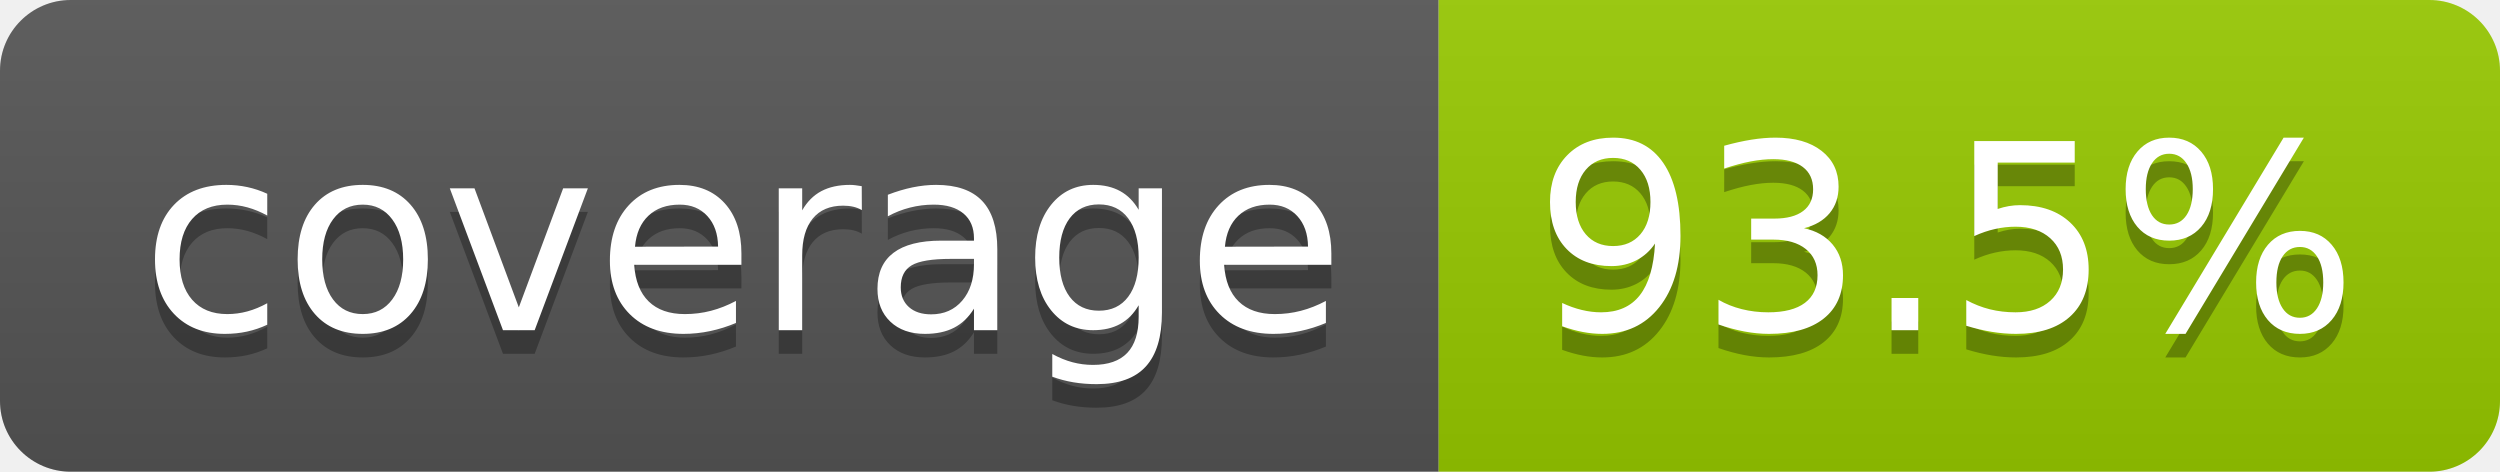
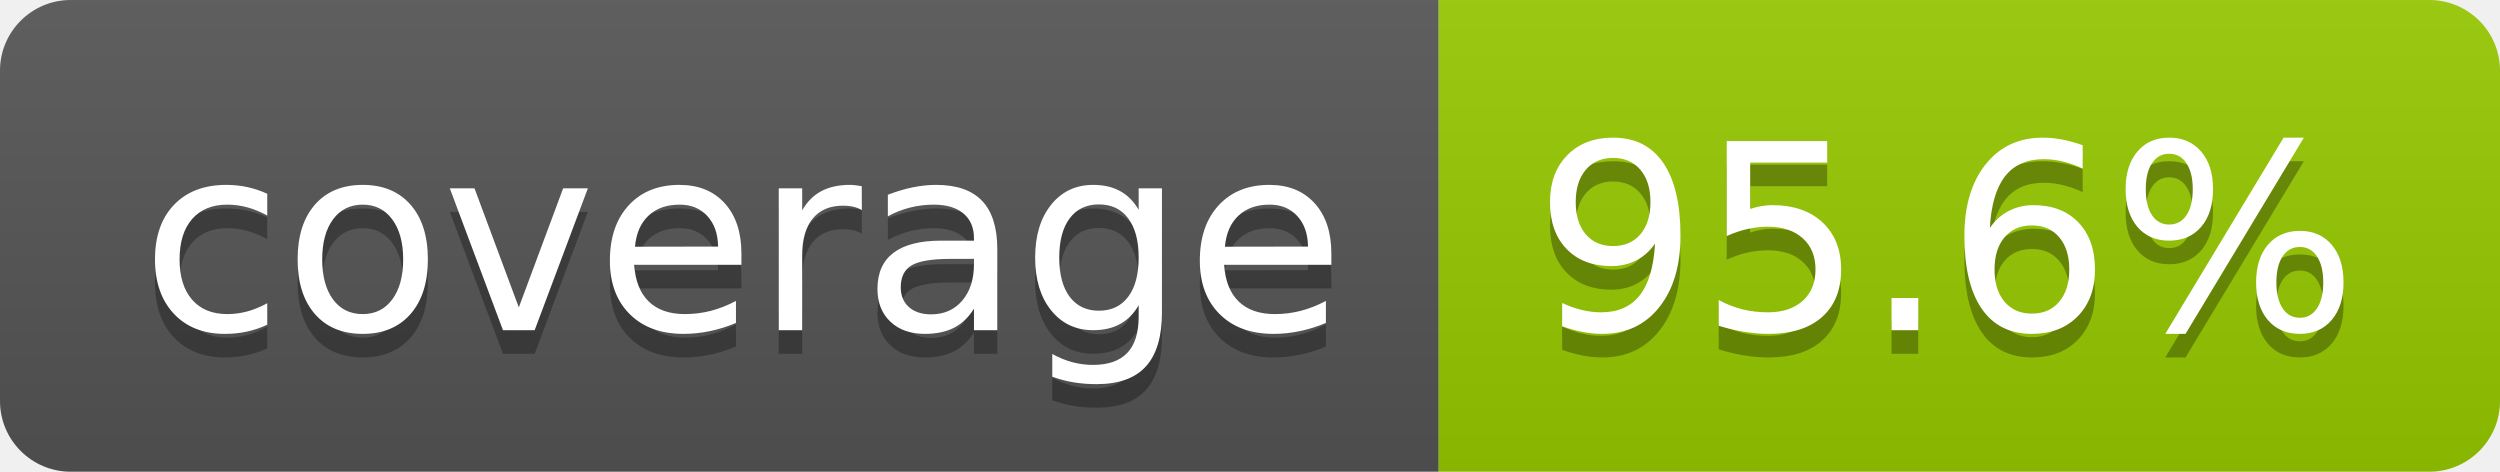
- <svg xmlns="http://www.w3.org/2000/svg" width="106" height="20" role="img" aria-label="coverage: 93.5%">
+ <svg xmlns="http://www.w3.org/2000/svg" width="106" height="20" role="img" aria-label="coverage: 95.6%">
  <linearGradient id="s" x2="0" y2="100%">
    <stop offset="0" stop-color="#bbb" stop-opacity=".1" />
    <stop offset="1" stop-opacity=".1" />
  </linearGradient>
  <clipPath id="r">
    <rect width="106" height="20" rx="3" fill="#fff" />
  </clipPath>
  <g clip-path="url(#r)">
    <rect width="61" height="20" fill="#555" />
    <rect x="61" width="45" height="20" fill="#97ca00" />
    <rect width="106" height="20" fill="url(#s)" />
  </g>
  <g fill="#fff" text-anchor="middle" font-family="Verdana,Geneva,DejaVu Sans,sans-serif" text-rendering="geometricPrecision" font-size="110">
    <text aria-hidden="true" x="315" y="150" fill="#010101" fill-opacity=".3" transform="scale(.1)" textLength="510">coverage</text>
    <text x="315" y="140" transform="scale(.1)" fill="#fff" textLength="510">coverage</text>
-     <text aria-hidden="true" x="825" y="150" fill="#010101" fill-opacity=".3" transform="scale(.1)" textLength="350">93.5%</text>
-     <text x="825" y="140" transform="scale(.1)" fill="#fff" textLength="350">93.5%</text>
+     <text aria-hidden="true" x="825" y="150" fill="#010101" fill-opacity=".3" transform="scale(.1)" textLength="350">95.6%</text>
+     <text x="825" y="140" transform="scale(.1)" fill="#fff" textLength="350">95.6%</text>
  </g>
</svg>
